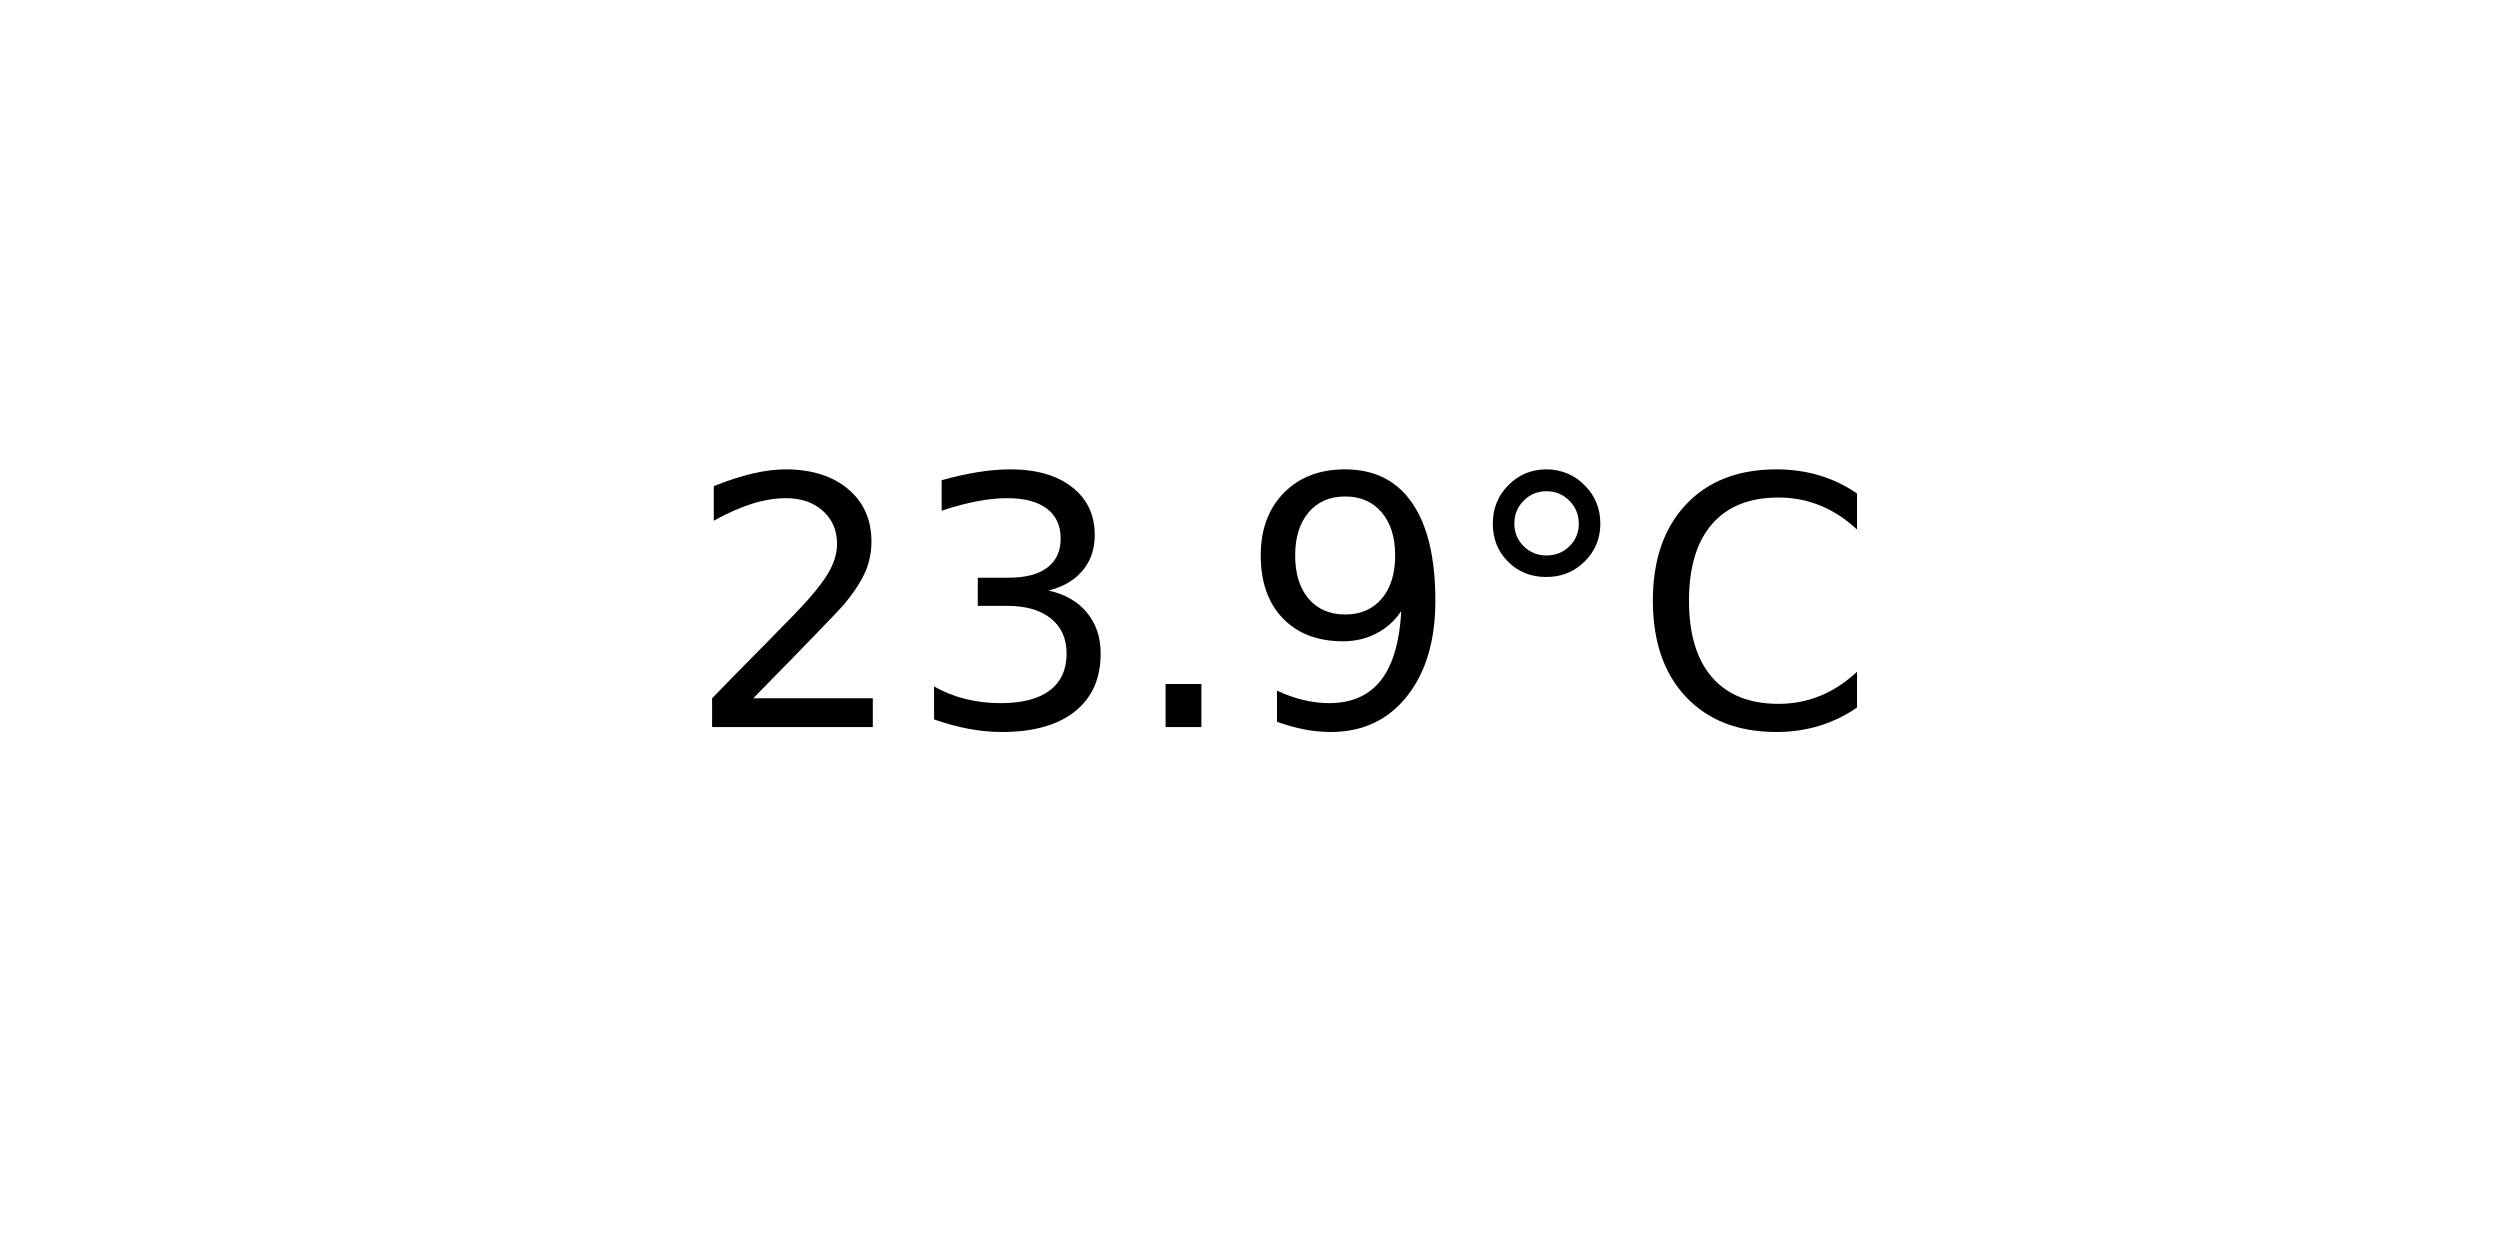
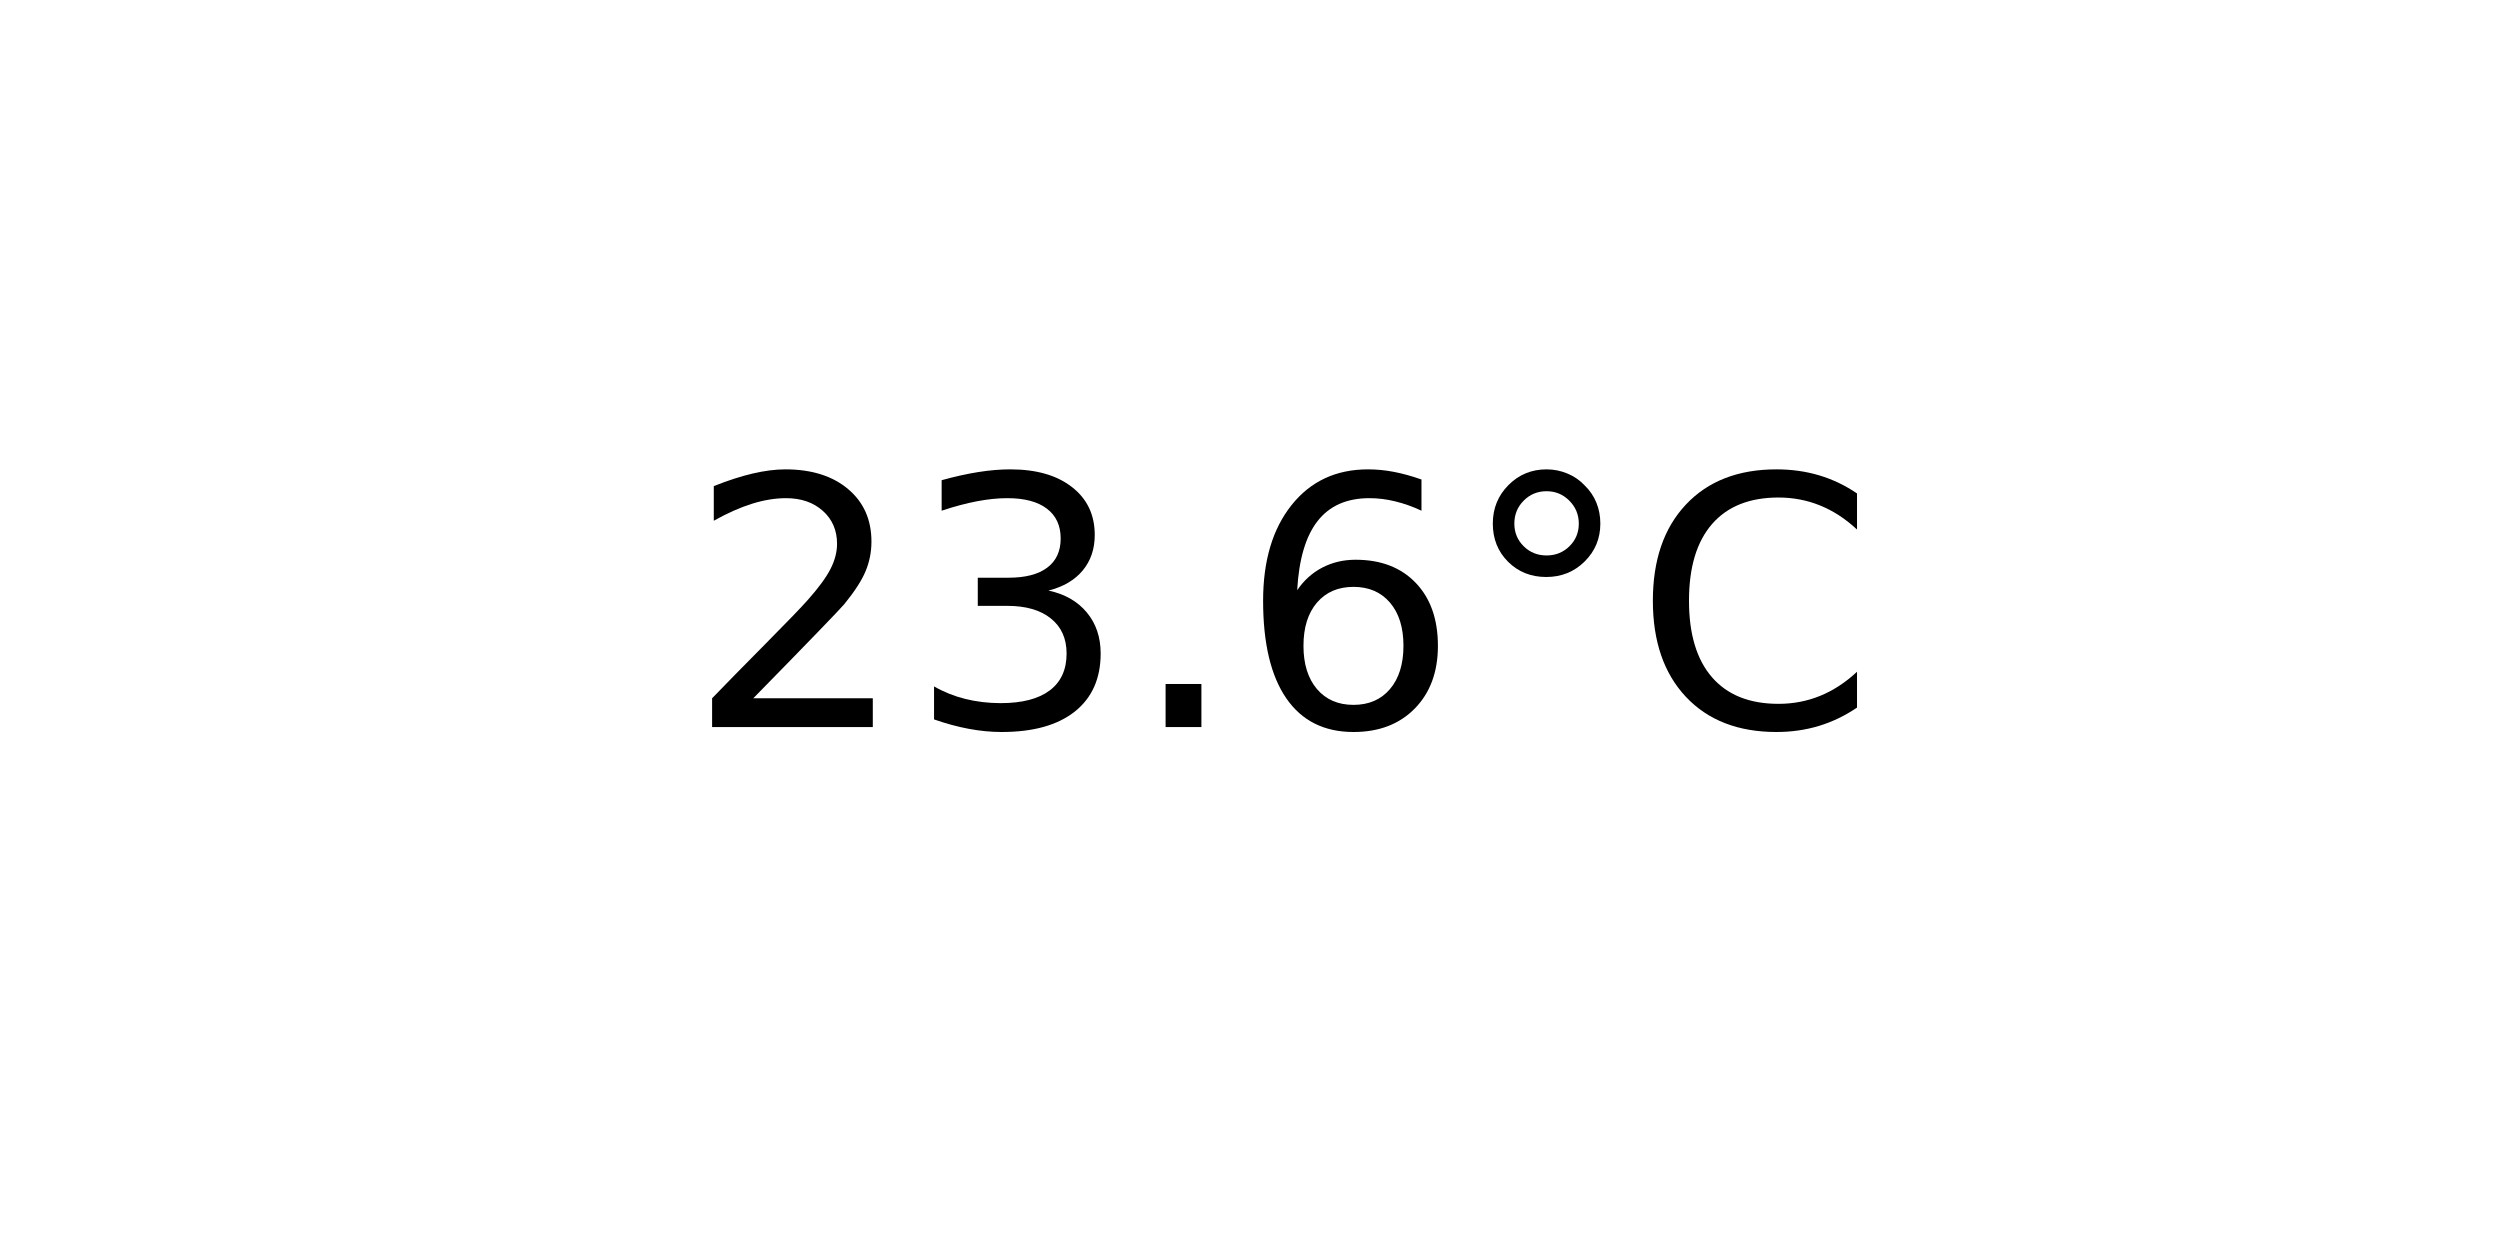
<svg xmlns="http://www.w3.org/2000/svg" xmlns:xlink="http://www.w3.org/1999/xlink" width="72pt" height="36pt" viewBox="0 0 72 36" version="1.1">
  <defs>
    <style type="text/css">*{stroke-linejoin: round; stroke-linecap: butt}</style>
  </defs>
  <g id="figure_1">
    <g id="axes_1">
      <g id="text_1">
        <g transform="translate(19.77578 20.93937) scale(0.1 -0.1)">
          <defs>
            <path id="DejaVuSans-32" d="M 1228 531  L 3431 531  L 3431 0  L 469 0  L 469 531  Q 828 903 1448 1529  Q 2069 2156 2228 2338  Q 2531 2678 2651 2914  Q 2772 3150 2772 3378  Q 2772 3750 2511 3984  Q 2250 4219 1831 4219  Q 1534 4219 1204 4116  Q 875 4013 500 3803  L 500 4441  Q 881 4594 1212 4672  Q 1544 4750 1819 4750  Q 2544 4750 2975 4387  Q 3406 4025 3406 3419  Q 3406 3131 3298 2873  Q 3191 2616 2906 2266  Q 2828 2175 2409 1742  Q 1991 1309 1228 531  z " transform="scale(0.015625)" />
            <path id="DejaVuSans-33" d="M 2597 2516  Q 3050 2419 3304 2112  Q 3559 1806 3559 1356  Q 3559 666 3084 287  Q 2609 -91 1734 -91  Q 1441 -91 1130 -33  Q 819 25 488 141  L 488 750  Q 750 597 1062 519  Q 1375 441 1716 441  Q 2309 441 2620 675  Q 2931 909 2931 1356  Q 2931 1769 2642 2001  Q 2353 2234 1838 2234  L 1294 2234  L 1294 2753  L 1863 2753  Q 2328 2753 2575 2939  Q 2822 3125 2822 3475  Q 2822 3834 2567 4026  Q 2313 4219 1838 4219  Q 1578 4219 1281 4162  Q 984 4106 628 3988  L 628 4550  Q 988 4650 1302 4700  Q 1616 4750 1894 4750  Q 2613 4750 3031 4423  Q 3450 4097 3450 3541  Q 3450 3153 3228 2886  Q 3006 2619 2597 2516  z " transform="scale(0.015625)" />
            <path id="DejaVuSans-2e" d="M 684 794  L 1344 794  L 1344 0  L 684 0  L 684 794  z " transform="scale(0.015625)" />
-             <path id="DejaVuSans-39" d="M 703 97  L 703 672  Q 941 559 1184 500  Q 1428 441 1663 441  Q 2288 441 2617 861  Q 2947 1281 2994 2138  Q 2813 1869 2534 1725  Q 2256 1581 1919 1581  Q 1219 1581 811 2004  Q 403 2428 403 3163  Q 403 3881 828 4315  Q 1253 4750 1959 4750  Q 2769 4750 3195 4129  Q 3622 3509 3622 2328  Q 3622 1225 3098 567  Q 2575 -91 1691 -91  Q 1453 -91 1209 -44  Q 966 3 703 97  z M 1959 2075  Q 2384 2075 2632 2365  Q 2881 2656 2881 3163  Q 2881 3666 2632 3958  Q 2384 4250 1959 4250  Q 1534 4250 1286 3958  Q 1038 3666 1038 3163  Q 1038 2656 1286 2365  Q 1534 2075 1959 2075  z " transform="scale(0.015625)" />
+             <path id="DejaVuSans-36" d="M 2113 2584  Q 1688 2584 1439 2293  Q 1191 2003 1191 1497  Q 1191 994 1439 701  Q 1688 409 2113 409  Q 2538 409 2786 701  Q 3034 994 3034 1497  Q 3034 2003 2786 2293  Q 2538 2584 2113 2584  z M 3366 4563  L 3366 3988  Q 3128 4100 2886 4159  Q 2644 4219 2406 4219  Q 1781 4219 1451 3797  Q 1122 3375 1075 2522  Q 1259 2794 1537 2939  Q 1816 3084 2150 3084  Q 2853 3084 3261 2657  Q 3669 2231 3669 1497  Q 3669 778 3244 343  Q 2819 -91 2113 -91  Q 1303 -91 875 529  Q 447 1150 447 2328  Q 447 3434 972 4092  Q 1497 4750 2381 4750  Q 2619 4750 2861 4703  Q 3103 4656 3366 4563  z " transform="scale(0.015625)" />
            <path id="DejaVuSans-b0" d="M 1600 4347  Q 1350 4347 1178 4173  Q 1006 4000 1006 3750  Q 1006 3503 1178 3333  Q 1350 3163 1600 3163  Q 1850 3163 2022 3333  Q 2194 3503 2194 3750  Q 2194 3997 2020 4172  Q 1847 4347 1600 4347  z M 1600 4750  Q 1800 4750 1984 4673  Q 2169 4597 2303 4453  Q 2447 4313 2519 4134  Q 2591 3956 2591 3750  Q 2591 3338 2302 3052  Q 2013 2766 1594 2766  Q 1172 2766 890 3047  Q 609 3328 609 3750  Q 609 4169 896 4459  Q 1184 4750 1600 4750  z " transform="scale(0.015625)" />
            <path id="DejaVuSans-43" d="M 4122 4306  L 4122 3641  Q 3803 3938 3442 4084  Q 3081 4231 2675 4231  Q 1875 4231 1450 3742  Q 1025 3253 1025 2328  Q 1025 1406 1450 917  Q 1875 428 2675 428  Q 3081 428 3442 575  Q 3803 722 4122 1019  L 4122 359  Q 3791 134 3420 21  Q 3050 -91 2638 -91  Q 1578 -91 968 557  Q 359 1206 359 2328  Q 359 3453 968 4101  Q 1578 4750 2638 4750  Q 3056 4750 3426 4639  Q 3797 4528 4122 4306  z " transform="scale(0.015625)" />
          </defs>
          <use xlink:href="#DejaVuSans-32" />
          <use xlink:href="#DejaVuSans-33" x="63.623" />
          <use xlink:href="#DejaVuSans-2e" x="127.246" />
-           <use xlink:href="#DejaVuSans-39" x="159.033" />
+           <use xlink:href="#DejaVuSans-36" x="159.033" />
          <use xlink:href="#DejaVuSans-b0" x="222.656" />
          <use xlink:href="#DejaVuSans-43" x="272.656" />
        </g>
      </g>
    </g>
  </g>
</svg>
